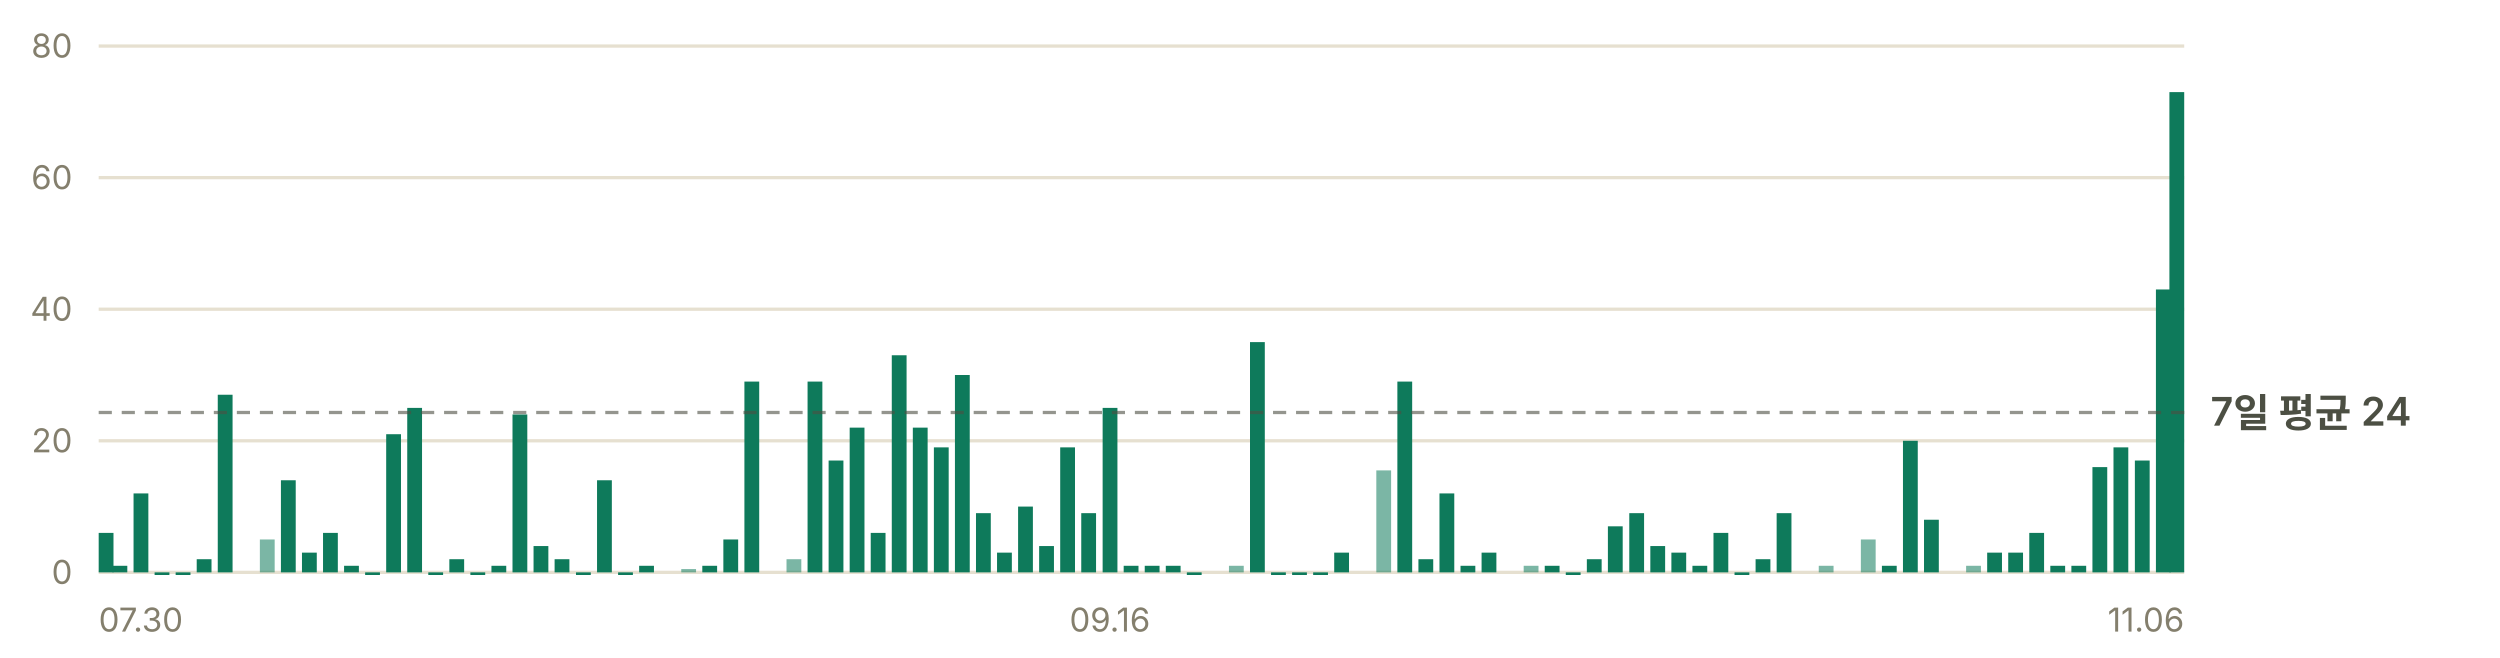
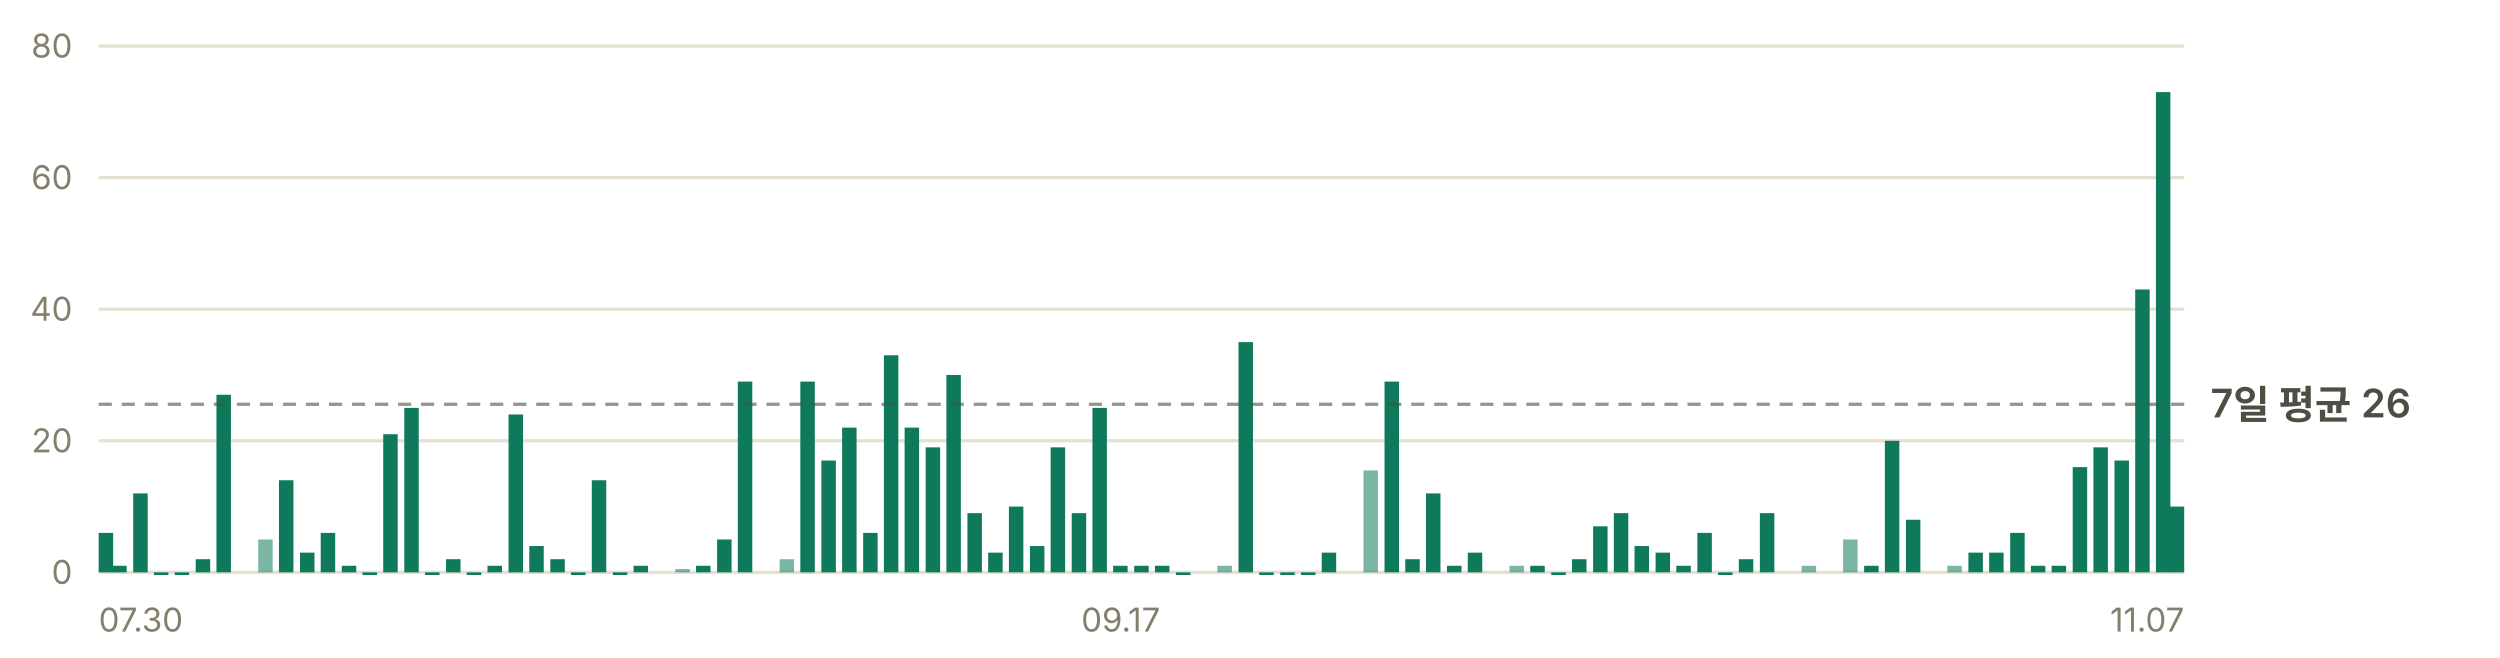
- <svg xmlns="http://www.w3.org/2000/svg" width="760" height="200" viewBox="0 0 760 200" role="img" aria-label="일별 앱 실행 추정 — 최근 7일 평균 하루 24회">
+ <svg xmlns="http://www.w3.org/2000/svg" width="760" height="200" viewBox="0 0 760 200" role="img" aria-label="일별 앱 실행 추정 — 최근 7일 평균 하루 26회">
  <g font-family="-apple-system, BlinkMacSystemFont, 'Segoe UI', 'Malgun Gothic', 'Apple SD Gothic Neo', sans-serif" font-size="11">
    <line x1="30" y1="174.0" x2="664" y2="174.0" stroke="#e6e0d0" stroke-width="1" />
    <text x="22" y="177.5" fill="#847f6d" font-size="10" text-anchor="end">0</text>
    <line x1="30" y1="134.0" x2="664" y2="134.0" stroke="#e6e0d0" stroke-width="1" />
    <text x="22" y="137.5" fill="#847f6d" font-size="10" text-anchor="end">20</text>
    <line x1="30" y1="94.0" x2="664" y2="94.0" stroke="#e6e0d0" stroke-width="1" />
    <text x="22" y="97.5" fill="#847f6d" font-size="10" text-anchor="end">40</text>
    <line x1="30" y1="54.0" x2="664" y2="54.0" stroke="#e6e0d0" stroke-width="1" />
    <text x="22" y="57.5" fill="#847f6d" font-size="10" text-anchor="end">60</text>
    <line x1="30" y1="14.0" x2="664" y2="14.0" stroke="#e6e0d0" stroke-width="1" />
    <text x="22" y="17.5" fill="#847f6d" font-size="10" text-anchor="end">80</text>
-     <rect x="30.0" y="162.0" width="4.5" height="12.0" fill="#0e7a5b" />
-     <rect x="34.2" y="172.0" width="4.5" height="2.0" fill="#0e7a5b" />
-     <rect x="40.6" y="150.0" width="4.5" height="24.0" fill="#0e7a5b" />
-     <rect x="47.0" y="174.0" width="4.5" height="0.8" fill="#0e7a5b" />
-     <rect x="53.4" y="174.0" width="4.5" height="0.8" fill="#0e7a5b" />
-     <rect x="59.8" y="170.0" width="4.5" height="4.0" fill="#0e7a5b" />
-     <rect x="66.2" y="120.0" width="4.5" height="54.0" fill="#0e7a5b" />
-     <rect x="79.0" y="164.0" width="4.5" height="10.0" fill="#0e7a5b" opacity="0.55" />
-     <rect x="85.4" y="146.0" width="4.5" height="28.0" fill="#0e7a5b" />
-     <rect x="91.8" y="168.0" width="4.5" height="6.0" fill="#0e7a5b" />
-     <rect x="98.2" y="162.0" width="4.5" height="12.0" fill="#0e7a5b" />
-     <rect x="104.6" y="172.0" width="4.5" height="2.0" fill="#0e7a5b" />
-     <rect x="111.0" y="174.0" width="4.5" height="0.8" fill="#0e7a5b" />
-     <rect x="117.4" y="132.0" width="4.5" height="42.0" fill="#0e7a5b" />
-     <rect x="123.8" y="124.0" width="4.5" height="50.0" fill="#0e7a5b" />
-     <rect x="130.2" y="174.0" width="4.5" height="0.8" fill="#0e7a5b" />
-     <rect x="136.6" y="170.0" width="4.5" height="4.0" fill="#0e7a5b" />
-     <rect x="143.0" y="174.0" width="4.5" height="0.8" fill="#0e7a5b" />
-     <rect x="149.4" y="172.0" width="4.5" height="2.0" fill="#0e7a5b" />
-     <rect x="155.8" y="126.0" width="4.5" height="48.0" fill="#0e7a5b" />
-     <rect x="162.2" y="166.0" width="4.5" height="8.0" fill="#0e7a5b" />
-     <rect x="168.6" y="170.0" width="4.5" height="4.0" fill="#0e7a5b" />
-     <rect x="175.1" y="174.0" width="4.5" height="0.8" fill="#0e7a5b" />
-     <rect x="181.5" y="146.0" width="4.5" height="28.0" fill="#0e7a5b" />
-     <rect x="187.9" y="174.0" width="4.5" height="0.8" fill="#0e7a5b" />
-     <rect x="194.3" y="172.0" width="4.5" height="2.0" fill="#0e7a5b" />
-     <rect x="207.1" y="173.0" width="4.5" height="1.0" fill="#0e7a5b" opacity="0.55" />
-     <rect x="213.5" y="172.0" width="4.5" height="2.0" fill="#0e7a5b" />
-     <rect x="219.9" y="164.0" width="4.5" height="10.0" fill="#0e7a5b" />
-     <rect x="226.3" y="116.0" width="4.5" height="58.0" fill="#0e7a5b" />
-     <rect x="239.1" y="170.0" width="4.5" height="4.0" fill="#0e7a5b" opacity="0.55" />
-     <rect x="245.5" y="116.0" width="4.5" height="58.0" fill="#0e7a5b" />
-     <rect x="251.9" y="140.0" width="4.5" height="34.0" fill="#0e7a5b" />
-     <rect x="258.3" y="130.0" width="4.5" height="44.0" fill="#0e7a5b" />
-     <rect x="264.7" y="162.0" width="4.5" height="12.0" fill="#0e7a5b" />
-     <rect x="271.1" y="108.0" width="4.5" height="66.0" fill="#0e7a5b" />
-     <rect x="277.5" y="130.0" width="4.5" height="44.0" fill="#0e7a5b" />
-     <rect x="283.9" y="136.0" width="4.5" height="38.0" fill="#0e7a5b" />
-     <rect x="290.3" y="114.0" width="4.5" height="60.0" fill="#0e7a5b" />
-     <rect x="296.7" y="156.0" width="4.5" height="18.0" fill="#0e7a5b" />
-     <rect x="303.1" y="168.0" width="4.5" height="6.0" fill="#0e7a5b" />
-     <rect x="309.5" y="154.0" width="4.5" height="20.0" fill="#0e7a5b" />
-     <rect x="315.9" y="166.0" width="4.5" height="8.0" fill="#0e7a5b" />
-     <rect x="322.3" y="136.0" width="4.5" height="38.0" fill="#0e7a5b" />
-     <rect x="328.7" y="156.0" width="4.5" height="18.0" fill="#0e7a5b" />
-     <rect x="335.2" y="124.0" width="4.5" height="50.0" fill="#0e7a5b" />
-     <rect x="341.6" y="172.0" width="4.5" height="2.0" fill="#0e7a5b" />
-     <rect x="348.0" y="172.0" width="4.5" height="2.0" fill="#0e7a5b" />
-     <rect x="354.4" y="172.0" width="4.5" height="2.0" fill="#0e7a5b" />
-     <rect x="360.8" y="174.0" width="4.5" height="0.8" fill="#0e7a5b" />
-     <rect x="373.6" y="172.0" width="4.5" height="2.0" fill="#0e7a5b" opacity="0.55" />
-     <rect x="380.0" y="104.0" width="4.5" height="70.0" fill="#0e7a5b" />
-     <rect x="386.4" y="174.0" width="4.5" height="0.8" fill="#0e7a5b" />
-     <rect x="392.8" y="174.0" width="4.5" height="0.8" fill="#0e7a5b" />
-     <rect x="399.2" y="174.0" width="4.5" height="0.8" fill="#0e7a5b" />
-     <rect x="405.6" y="168.0" width="4.5" height="6.0" fill="#0e7a5b" />
-     <rect x="418.4" y="143.0" width="4.5" height="31.0" fill="#0e7a5b" opacity="0.55" />
-     <rect x="424.8" y="116.0" width="4.5" height="58.0" fill="#0e7a5b" />
-     <rect x="431.2" y="170.0" width="4.5" height="4.0" fill="#0e7a5b" />
-     <rect x="437.6" y="150.0" width="4.5" height="24.0" fill="#0e7a5b" />
-     <rect x="444.0" y="172.0" width="4.5" height="2.0" fill="#0e7a5b" />
-     <rect x="450.4" y="168.0" width="4.5" height="6.0" fill="#0e7a5b" />
-     <rect x="463.2" y="172.0" width="4.5" height="2.0" fill="#0e7a5b" opacity="0.55" />
-     <rect x="469.6" y="172.0" width="4.5" height="2.0" fill="#0e7a5b" />
-     <rect x="476.0" y="174.0" width="4.5" height="0.8" fill="#0e7a5b" />
-     <rect x="482.4" y="170.0" width="4.5" height="4.0" fill="#0e7a5b" />
-     <rect x="488.8" y="160.0" width="4.5" height="14.0" fill="#0e7a5b" />
-     <rect x="495.3" y="156.0" width="4.5" height="18.0" fill="#0e7a5b" />
-     <rect x="501.7" y="166.0" width="4.5" height="8.0" fill="#0e7a5b" />
-     <rect x="508.1" y="168.0" width="4.5" height="6.0" fill="#0e7a5b" />
-     <rect x="514.5" y="172.0" width="4.5" height="2.0" fill="#0e7a5b" />
-     <rect x="520.9" y="162.0" width="4.5" height="12.0" fill="#0e7a5b" />
-     <rect x="527.3" y="174.0" width="4.5" height="0.8" fill="#0e7a5b" />
-     <rect x="533.7" y="170.0" width="4.5" height="4.0" fill="#0e7a5b" />
-     <rect x="540.1" y="156.0" width="4.5" height="18.0" fill="#0e7a5b" />
-     <rect x="552.9" y="172.0" width="4.5" height="2.0" fill="#0e7a5b" opacity="0.55" />
-     <rect x="565.7" y="164.0" width="4.5" height="10.0" fill="#0e7a5b" opacity="0.55" />
-     <rect x="572.1" y="172.0" width="4.5" height="2.0" fill="#0e7a5b" />
-     <rect x="578.5" y="134.0" width="4.5" height="40.0" fill="#0e7a5b" />
-     <rect x="584.9" y="158.0" width="4.5" height="16.0" fill="#0e7a5b" />
-     <rect x="597.7" y="172.0" width="4.5" height="2.0" fill="#0e7a5b" opacity="0.55" />
-     <rect x="604.1" y="168.0" width="4.5" height="6.0" fill="#0e7a5b" />
-     <rect x="610.5" y="168.0" width="4.5" height="6.0" fill="#0e7a5b" />
-     <rect x="616.9" y="162.0" width="4.5" height="12.0" fill="#0e7a5b" />
-     <rect x="623.3" y="172.0" width="4.5" height="2.0" fill="#0e7a5b" />
-     <rect x="629.7" y="172.0" width="4.5" height="2.0" fill="#0e7a5b" />
-     <rect x="636.1" y="142.0" width="4.5" height="32.0" fill="#0e7a5b" />
-     <rect x="642.5" y="136.0" width="4.5" height="38.0" fill="#0e7a5b" />
-     <rect x="649.0" y="140.0" width="4.5" height="34.0" fill="#0e7a5b" />
-     <rect x="655.4" y="88.0" width="4.5" height="86.0" fill="#0e7a5b" />
-     <rect x="659.5" y="28.0" width="4.5" height="146.0" fill="#0e7a5b" />
-     <line x1="30" y1="125.4" x2="664" y2="125.4" stroke="#4c4f43" stroke-width="1" stroke-dasharray="4 3" opacity="0.6" />
-     <text x="672" y="129.4" fill="#4c4f43" font-size="12" font-weight="600">7일 평균 24</text>
+     <rect x="30.0" y="162.0" width="4.4" height="12.0" fill="#0e7a5b" />
+     <rect x="34.1" y="172.0" width="4.4" height="2.0" fill="#0e7a5b" />
+     <rect x="40.5" y="150.0" width="4.4" height="24.0" fill="#0e7a5b" />
+     <rect x="46.8" y="174.0" width="4.4" height="0.8" fill="#0e7a5b" />
+     <rect x="53.1" y="174.0" width="4.4" height="0.8" fill="#0e7a5b" />
+     <rect x="59.5" y="170.0" width="4.4" height="4.0" fill="#0e7a5b" />
+     <rect x="65.8" y="120.0" width="4.4" height="54.0" fill="#0e7a5b" />
+     <rect x="78.5" y="164.0" width="4.4" height="10.0" fill="#0e7a5b" opacity="0.55" />
+     <rect x="84.8" y="146.0" width="4.4" height="28.0" fill="#0e7a5b" />
+     <rect x="91.2" y="168.0" width="4.4" height="6.0" fill="#0e7a5b" />
+     <rect x="97.5" y="162.0" width="4.4" height="12.0" fill="#0e7a5b" />
+     <rect x="103.9" y="172.0" width="4.4" height="2.0" fill="#0e7a5b" />
+     <rect x="110.2" y="174.0" width="4.4" height="0.8" fill="#0e7a5b" />
+     <rect x="116.5" y="132.0" width="4.4" height="42.0" fill="#0e7a5b" />
+     <rect x="122.9" y="124.0" width="4.4" height="50.0" fill="#0e7a5b" />
+     <rect x="129.2" y="174.0" width="4.4" height="0.8" fill="#0e7a5b" />
+     <rect x="135.6" y="170.0" width="4.4" height="4.0" fill="#0e7a5b" />
+     <rect x="141.9" y="174.0" width="4.4" height="0.8" fill="#0e7a5b" />
+     <rect x="148.2" y="172.0" width="4.4" height="2.0" fill="#0e7a5b" />
+     <rect x="154.6" y="126.0" width="4.4" height="48.0" fill="#0e7a5b" />
+     <rect x="160.9" y="166.0" width="4.4" height="8.0" fill="#0e7a5b" />
+     <rect x="167.3" y="170.0" width="4.4" height="4.0" fill="#0e7a5b" />
+     <rect x="173.6" y="174.0" width="4.4" height="0.8" fill="#0e7a5b" />
+     <rect x="179.9" y="146.0" width="4.4" height="28.0" fill="#0e7a5b" />
+     <rect x="186.3" y="174.0" width="4.4" height="0.8" fill="#0e7a5b" />
+     <rect x="192.6" y="172.0" width="4.4" height="2.0" fill="#0e7a5b" />
+     <rect x="205.3" y="173.0" width="4.4" height="1.0" fill="#0e7a5b" opacity="0.55" />
+     <rect x="211.6" y="172.0" width="4.4" height="2.0" fill="#0e7a5b" />
+     <rect x="218.0" y="164.0" width="4.4" height="10.0" fill="#0e7a5b" />
+     <rect x="224.3" y="116.0" width="4.4" height="58.0" fill="#0e7a5b" />
+     <rect x="237.0" y="170.0" width="4.4" height="4.0" fill="#0e7a5b" opacity="0.55" />
+     <rect x="243.3" y="116.0" width="4.4" height="58.0" fill="#0e7a5b" />
+     <rect x="249.7" y="140.0" width="4.4" height="34.0" fill="#0e7a5b" />
+     <rect x="256.0" y="130.0" width="4.4" height="44.0" fill="#0e7a5b" />
+     <rect x="262.4" y="162.0" width="4.4" height="12.0" fill="#0e7a5b" />
+     <rect x="268.7" y="108.0" width="4.4" height="66.0" fill="#0e7a5b" />
+     <rect x="275.0" y="130.0" width="4.4" height="44.0" fill="#0e7a5b" />
+     <rect x="281.4" y="136.0" width="4.4" height="38.0" fill="#0e7a5b" />
+     <rect x="287.7" y="114.0" width="4.4" height="60.0" fill="#0e7a5b" />
+     <rect x="294.1" y="156.0" width="4.4" height="18.0" fill="#0e7a5b" />
+     <rect x="300.4" y="168.0" width="4.4" height="6.0" fill="#0e7a5b" />
+     <rect x="306.7" y="154.0" width="4.4" height="20.0" fill="#0e7a5b" />
+     <rect x="313.1" y="166.0" width="4.4" height="8.0" fill="#0e7a5b" />
+     <rect x="319.4" y="136.0" width="4.4" height="38.0" fill="#0e7a5b" />
+     <rect x="325.8" y="156.0" width="4.4" height="18.0" fill="#0e7a5b" />
+     <rect x="332.1" y="124.0" width="4.4" height="50.0" fill="#0e7a5b" />
+     <rect x="338.4" y="172.0" width="4.4" height="2.0" fill="#0e7a5b" />
+     <rect x="344.8" y="172.0" width="4.4" height="2.0" fill="#0e7a5b" />
+     <rect x="351.1" y="172.0" width="4.4" height="2.0" fill="#0e7a5b" />
+     <rect x="357.5" y="174.0" width="4.4" height="0.8" fill="#0e7a5b" />
+     <rect x="370.1" y="172.0" width="4.4" height="2.0" fill="#0e7a5b" opacity="0.55" />
+     <rect x="376.5" y="104.0" width="4.4" height="70.0" fill="#0e7a5b" />
+     <rect x="382.8" y="174.0" width="4.4" height="0.8" fill="#0e7a5b" />
+     <rect x="389.2" y="174.0" width="4.4" height="0.8" fill="#0e7a5b" />
+     <rect x="395.5" y="174.0" width="4.4" height="0.8" fill="#0e7a5b" />
+     <rect x="401.8" y="168.0" width="4.4" height="6.0" fill="#0e7a5b" />
+     <rect x="414.5" y="143.0" width="4.4" height="31.0" fill="#0e7a5b" opacity="0.55" />
+     <rect x="420.9" y="116.0" width="4.4" height="58.0" fill="#0e7a5b" />
+     <rect x="427.2" y="170.0" width="4.4" height="4.0" fill="#0e7a5b" />
+     <rect x="433.5" y="150.0" width="4.4" height="24.0" fill="#0e7a5b" />
+     <rect x="439.9" y="172.0" width="4.4" height="2.0" fill="#0e7a5b" />
+     <rect x="446.2" y="168.0" width="4.4" height="6.0" fill="#0e7a5b" />
+     <rect x="458.9" y="172.0" width="4.4" height="2.0" fill="#0e7a5b" opacity="0.55" />
+     <rect x="465.2" y="172.0" width="4.4" height="2.0" fill="#0e7a5b" />
+     <rect x="471.6" y="174.0" width="4.4" height="0.8" fill="#0e7a5b" />
+     <rect x="477.9" y="170.0" width="4.4" height="4.0" fill="#0e7a5b" />
+     <rect x="484.3" y="160.0" width="4.4" height="14.0" fill="#0e7a5b" />
+     <rect x="490.6" y="156.0" width="4.4" height="18.0" fill="#0e7a5b" />
+     <rect x="496.9" y="166.0" width="4.4" height="8.0" fill="#0e7a5b" />
+     <rect x="503.3" y="168.0" width="4.4" height="6.0" fill="#0e7a5b" />
+     <rect x="509.6" y="172.0" width="4.4" height="2.0" fill="#0e7a5b" />
+     <rect x="516.0" y="162.0" width="4.4" height="12.0" fill="#0e7a5b" />
+     <rect x="522.3" y="174.0" width="4.4" height="0.8" fill="#0e7a5b" />
+     <rect x="528.6" y="170.0" width="4.4" height="4.0" fill="#0e7a5b" />
+     <rect x="535.0" y="156.0" width="4.4" height="18.0" fill="#0e7a5b" />
+     <rect x="547.7" y="172.0" width="4.4" height="2.0" fill="#0e7a5b" opacity="0.55" />
+     <rect x="560.3" y="164.0" width="4.4" height="10.0" fill="#0e7a5b" opacity="0.55" />
+     <rect x="566.7" y="172.0" width="4.4" height="2.0" fill="#0e7a5b" />
+     <rect x="573.0" y="134.0" width="4.4" height="40.0" fill="#0e7a5b" />
+     <rect x="579.4" y="158.0" width="4.4" height="16.0" fill="#0e7a5b" />
+     <rect x="592.0" y="172.0" width="4.4" height="2.0" fill="#0e7a5b" opacity="0.55" />
+     <rect x="598.4" y="168.0" width="4.4" height="6.0" fill="#0e7a5b" />
+     <rect x="604.7" y="168.0" width="4.4" height="6.0" fill="#0e7a5b" />
+     <rect x="611.1" y="162.0" width="4.4" height="12.0" fill="#0e7a5b" />
+     <rect x="617.4" y="172.0" width="4.4" height="2.0" fill="#0e7a5b" />
+     <rect x="623.7" y="172.0" width="4.4" height="2.0" fill="#0e7a5b" />
+     <rect x="630.1" y="142.0" width="4.4" height="32.0" fill="#0e7a5b" />
+     <rect x="636.4" y="136.0" width="4.4" height="38.0" fill="#0e7a5b" />
+     <rect x="642.8" y="140.0" width="4.4" height="34.0" fill="#0e7a5b" />
+     <rect x="649.1" y="88.0" width="4.4" height="86.0" fill="#0e7a5b" />
+     <rect x="655.4" y="28.0" width="4.4" height="146.0" fill="#0e7a5b" />
+     <rect x="659.6" y="154.0" width="4.4" height="20.0" fill="#0e7a5b" />
+     <line x1="30" y1="122.9" x2="664" y2="122.9" stroke="#4c4f43" stroke-width="1" stroke-dasharray="4 3" opacity="0.6" />
+     <text x="672" y="126.9" fill="#4c4f43" font-size="12" font-weight="600">7일 평균 26</text>
    <text x="30.0" y="192" fill="#847f6d" font-size="10" text-anchor="start">07.30</text>
-     <text x="337.4" y="192" fill="#847f6d" font-size="10" text-anchor="middle">09.16</text>
-     <text x="664.0" y="192" fill="#847f6d" font-size="10" text-anchor="end">11.06</text>
+     <text x="340.7" y="192" fill="#847f6d" font-size="10" text-anchor="middle">09.17</text>
+     <text x="664.0" y="192" fill="#847f6d" font-size="10" text-anchor="end">11.07</text>
  </g>
</svg>
